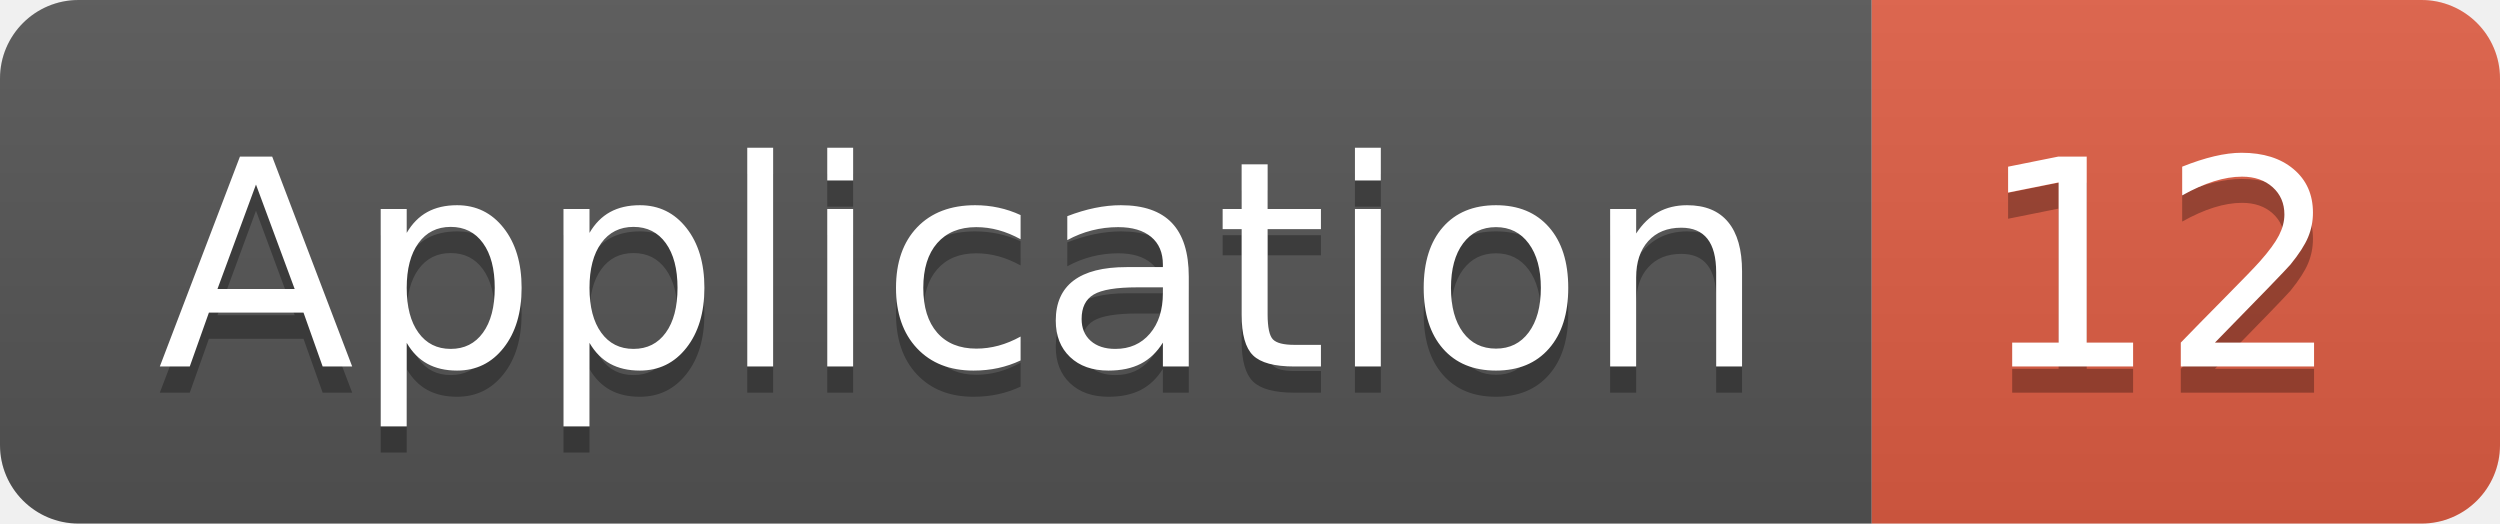
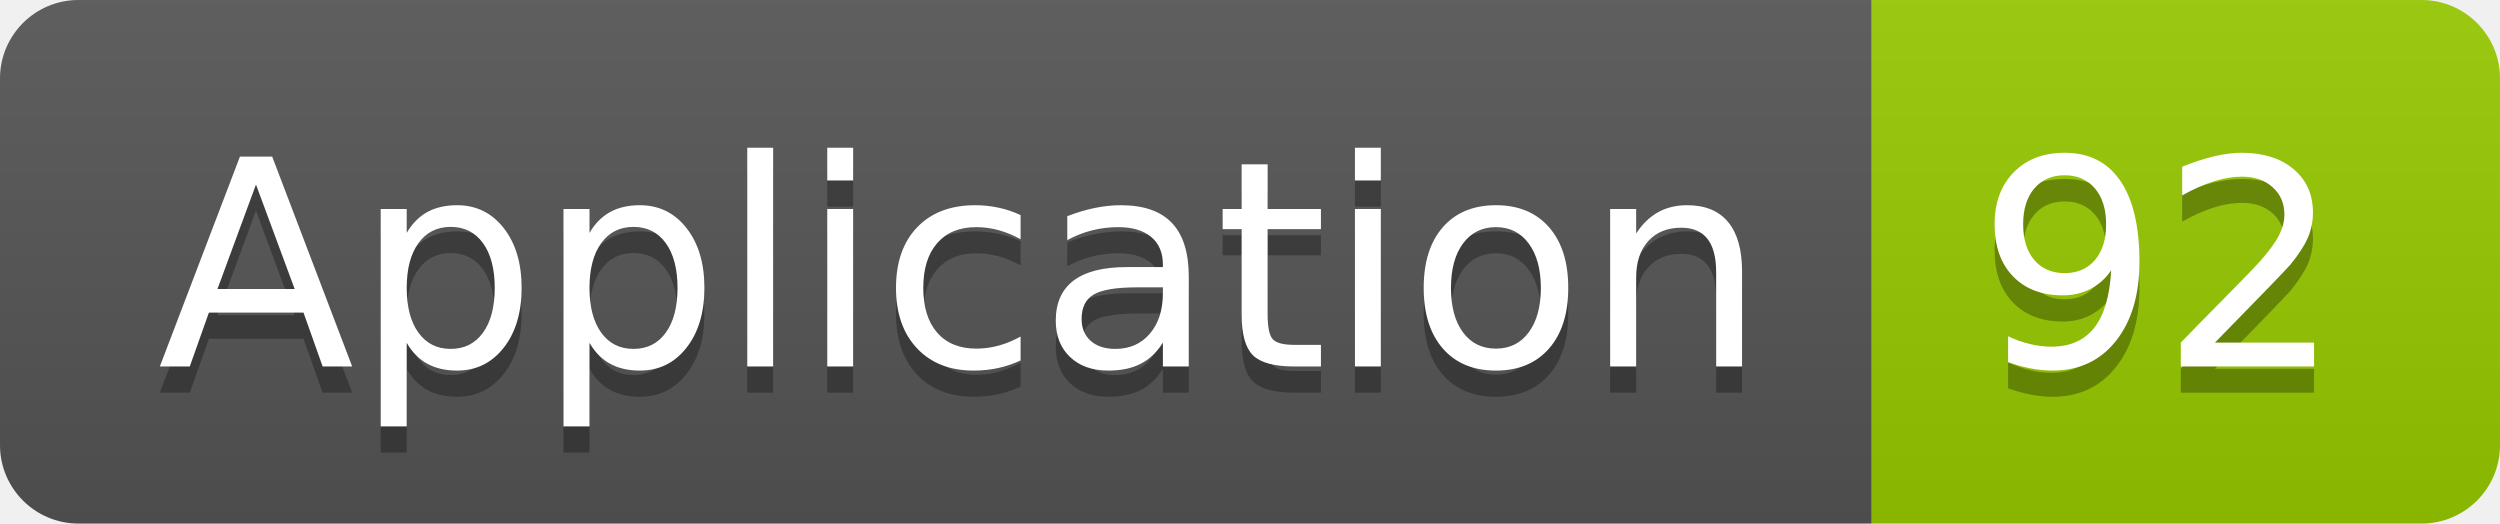
<svg xmlns="http://www.w3.org/2000/svg" width="95.5" height="20">
  <linearGradient id="smooth" x2="0" y2="100%">
    <stop offset="0" stop-color="#bbb" stop-opacity=".1" />
    <stop offset="1" stop-opacity=".1" />
  </linearGradient>
  <clipPath id="round">
    <rect width="95.5" height="20" rx="3" fill="#fff" />
  </clipPath>
  <g clip-path="url(#round)">
    <rect width="71.5" height="20" fill="#555" />
-     <rect x="71.5" width="24.0" height="20" fill="#e05d44" />
+     <rect x="71.5" width="24.0" height="20" fill="#97CA00" />
    <rect width="95.5" height="20" fill="url(#smooth)" />
  </g>
  <g fill="#fff" text-anchor="middle" font-family="DejaVu Sans,Verdana,Geneva,sans-serif" font-size="110">
    <text x="367.5" y="150" fill="#010101" fill-opacity=".3" transform="scale(0.1)" textLength="615.0" lengthAdjust="spacing">Application</text>
    <text x="367.5" y="140" transform="scale(0.1)" textLength="615.0" lengthAdjust="spacing">Application</text>
-     <text x="825.0" y="150" fill="#010101" fill-opacity=".3" transform="scale(0.1)" textLength="140.0" lengthAdjust="spacing">12</text>
-     <text x="825.0" y="140" transform="scale(0.1)" textLength="140.0" lengthAdjust="spacing">12</text>
+     <text x="825.0" y="150" fill="#010101" fill-opacity=".3" transform="scale(0.1)" textLength="140.0" lengthAdjust="spacing">92</text>
+     <text x="825.0" y="140" transform="scale(0.1)" textLength="140.0" lengthAdjust="spacing">92</text>
  </g>
</svg>
